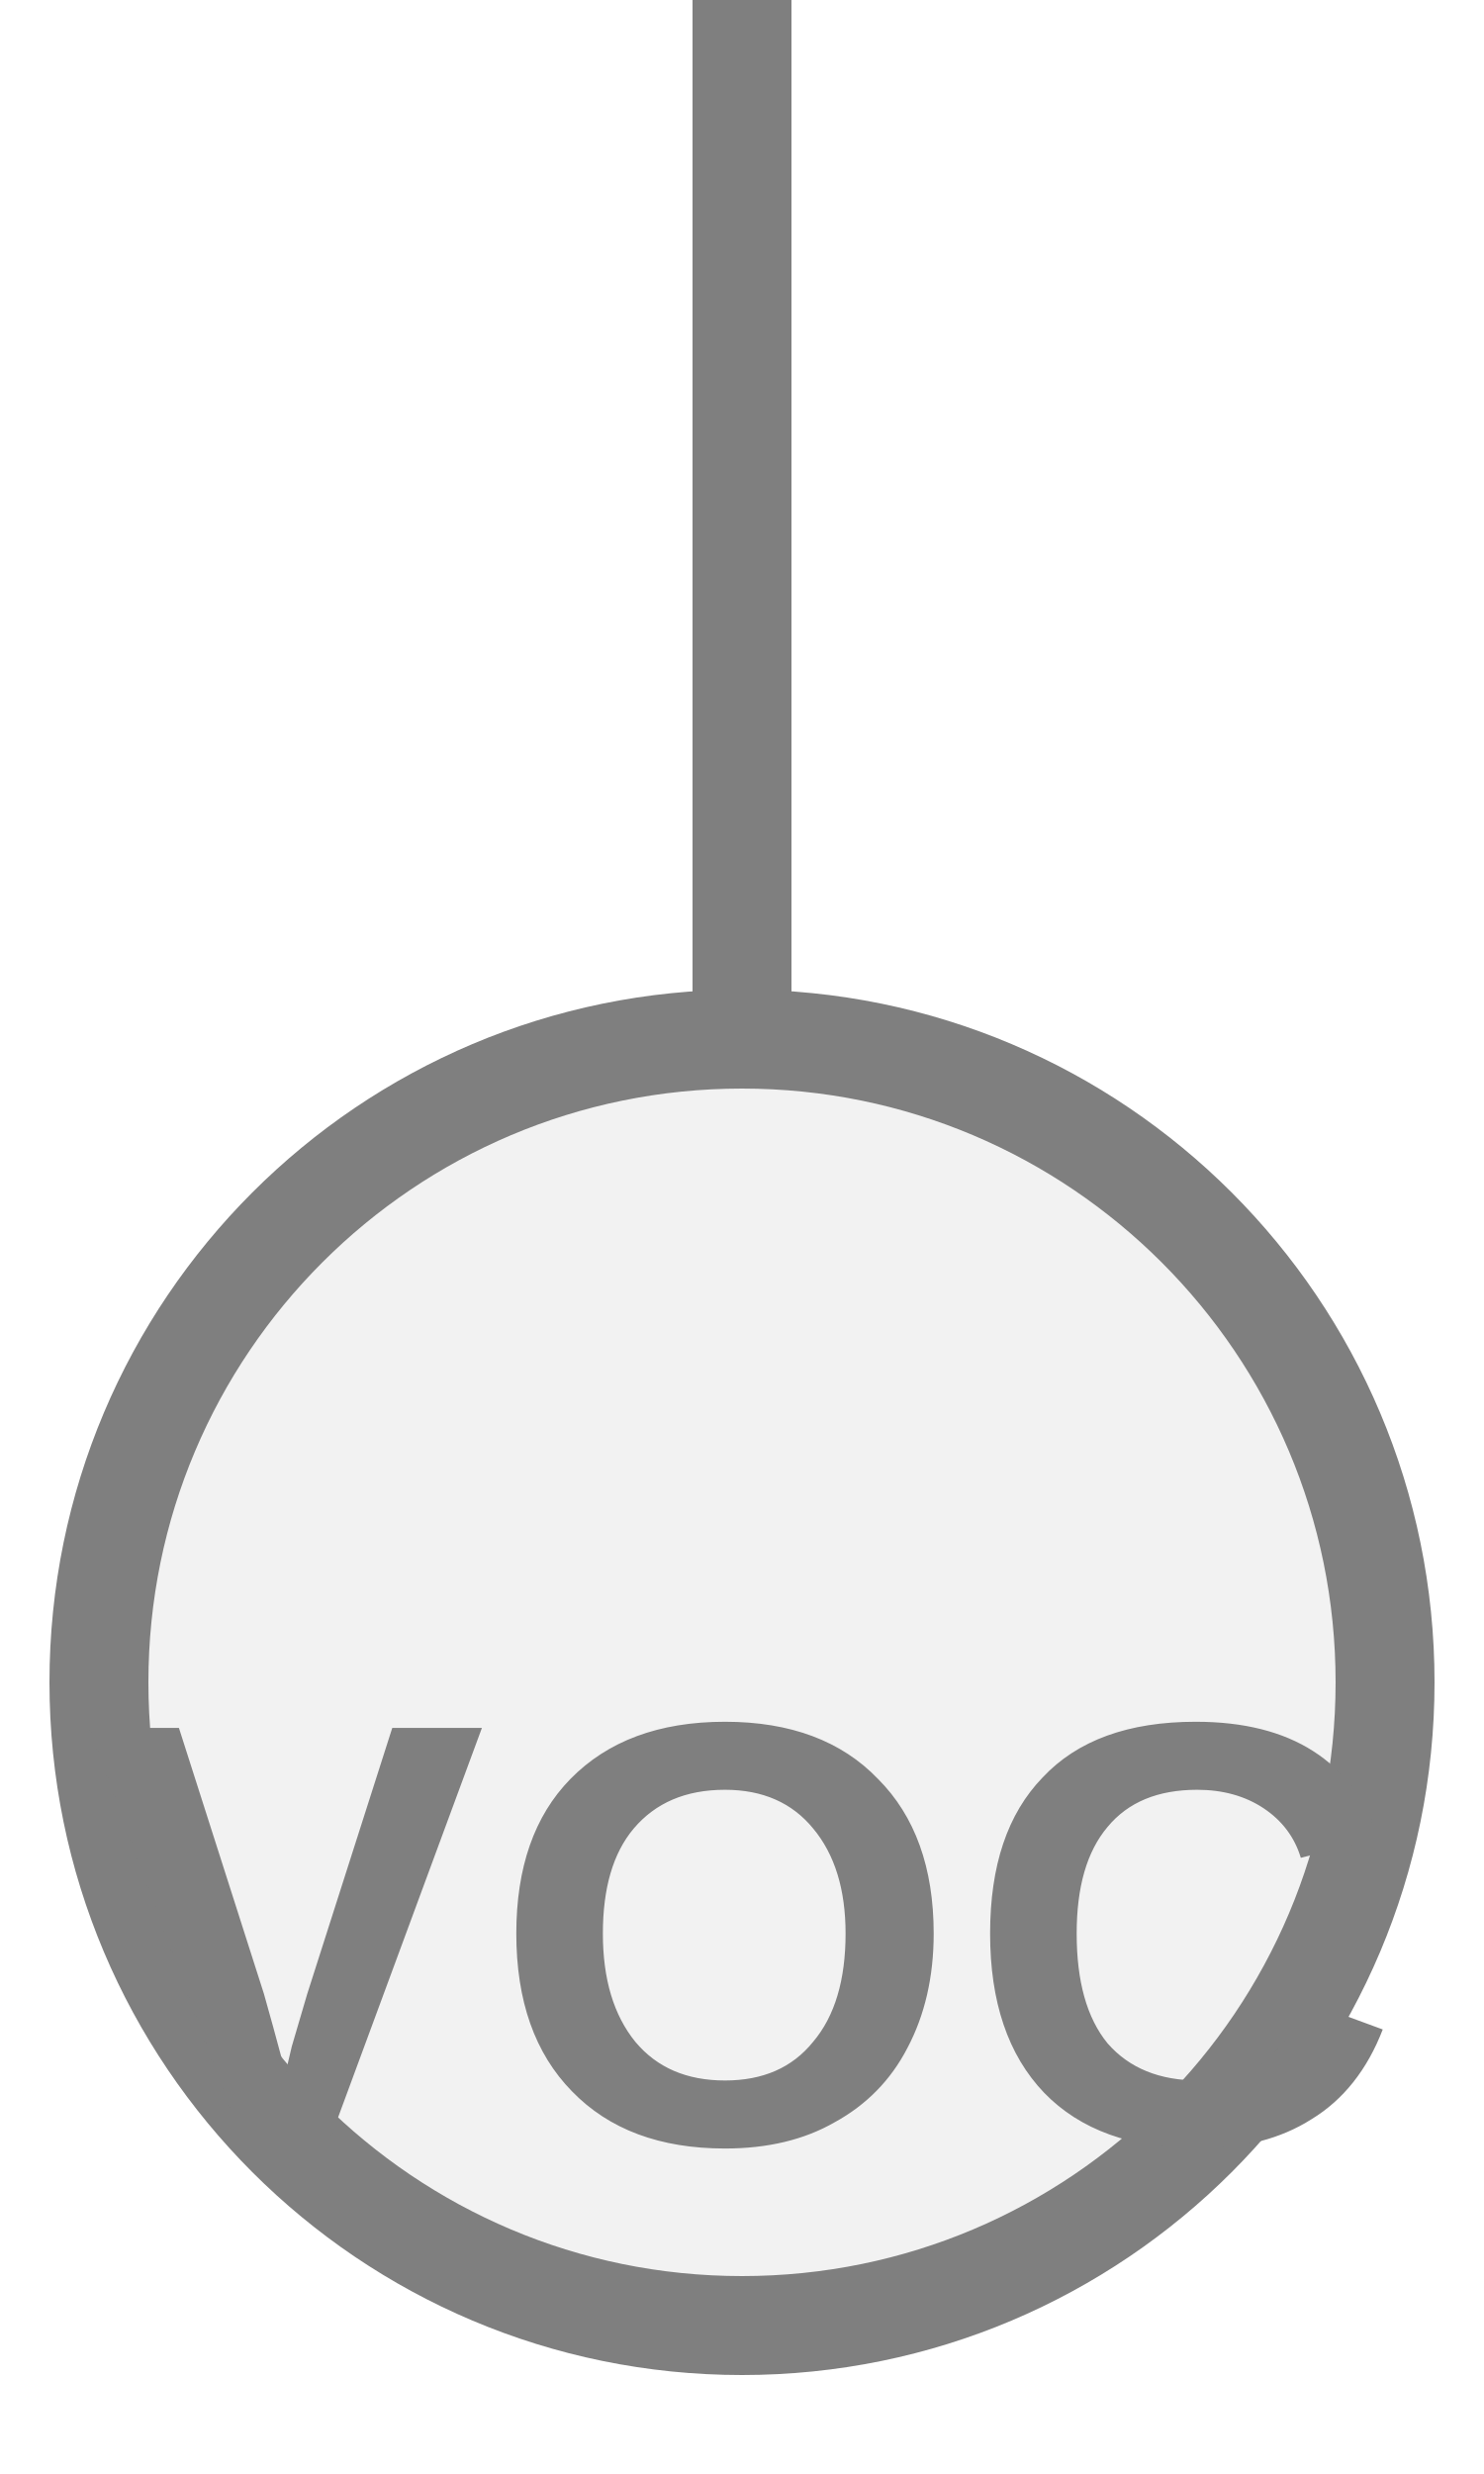
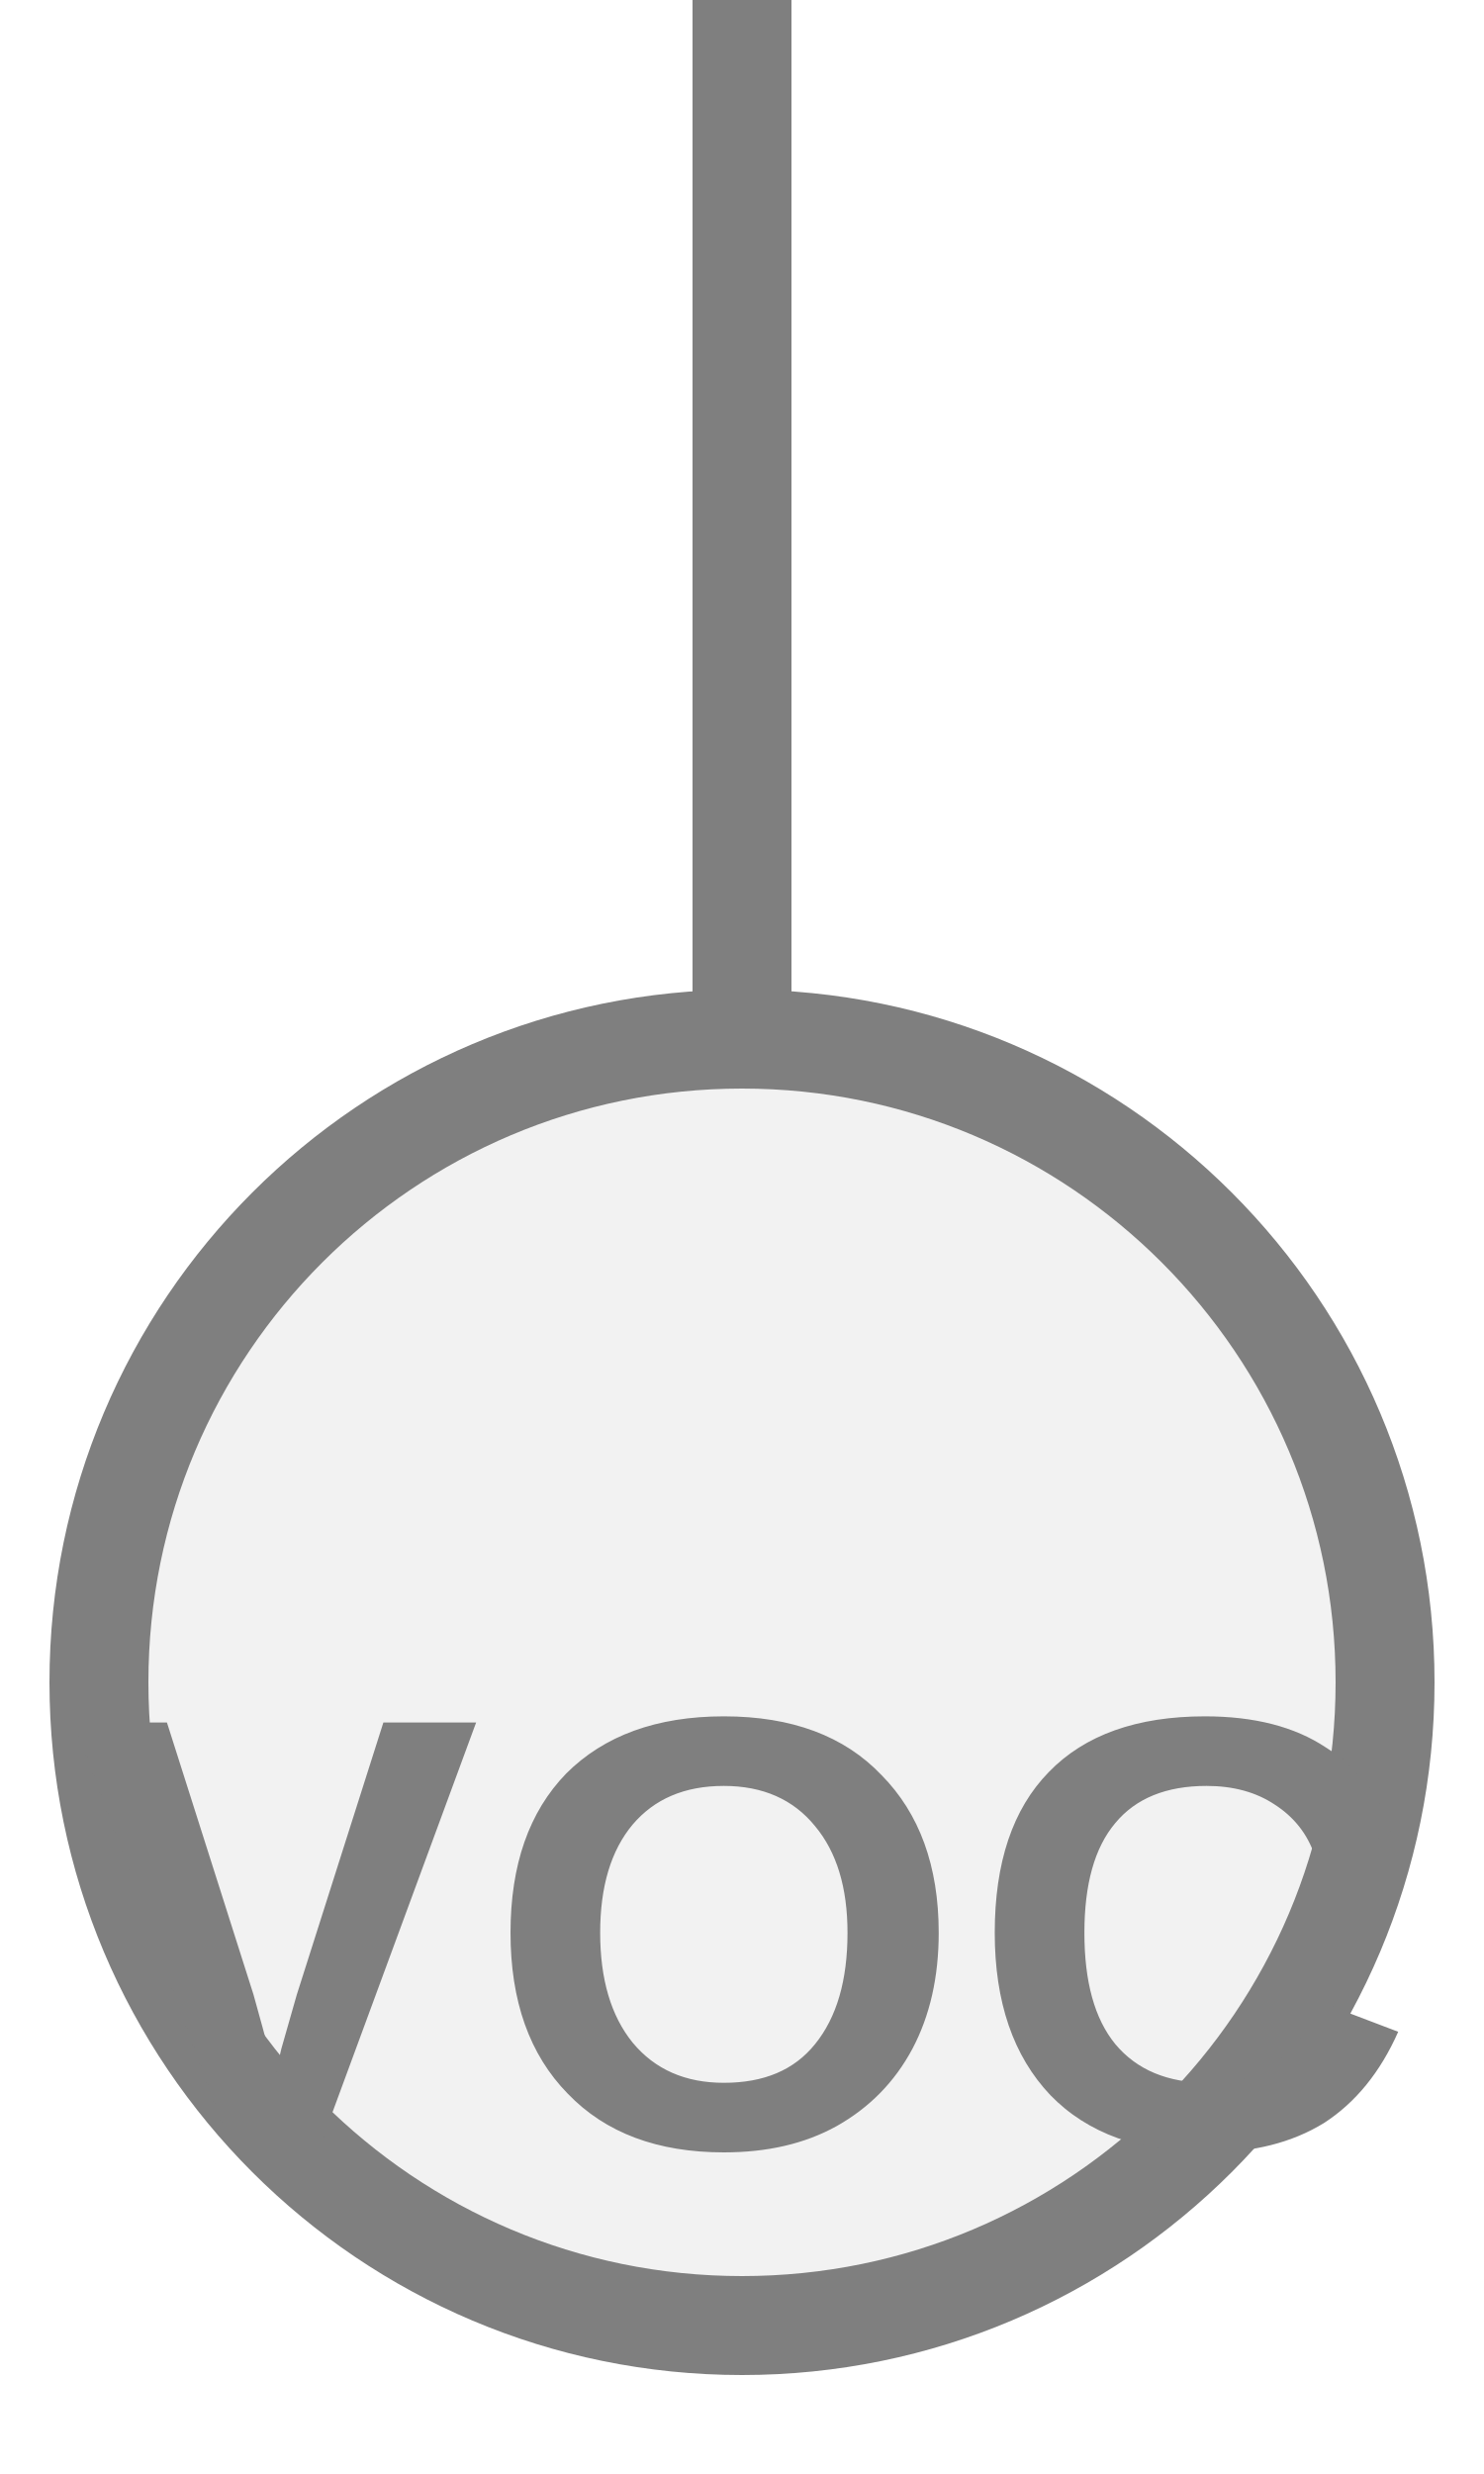
<svg xmlns="http://www.w3.org/2000/svg" width="15px" height="25px" viewBox="0 0 15 25">
  <line x1="7.5" y1="0" x2="7.5" y2="10.5" stroke="#7f7f7f" stroke-width="1" stroke-linecap="round" />
  <circle cx="7.5" cy="17" r="6.5" fill="#f2f2f2" stroke="#7f7f7f" stroke-width="1" />
-   <text x="7.5" y="19.925" fill="#7f7f7f" font-family="Arial, Helvetica, sans-serif" font-size="6.077" font-style="normal" font-weight="600" letter-spacing="0.01em" text-anchor="middle" dominant-baseline="middle">VOC</text>
+   <text x="7.5" y="19.925" fill="#7f7f7f" font-family="Arial, Helvetica, sans-serif" font-size="6.214" font-style="normal" font-weight="600" letter-spacing="0.01em" text-anchor="middle" dominant-baseline="middle">VOC</text>
</svg>
